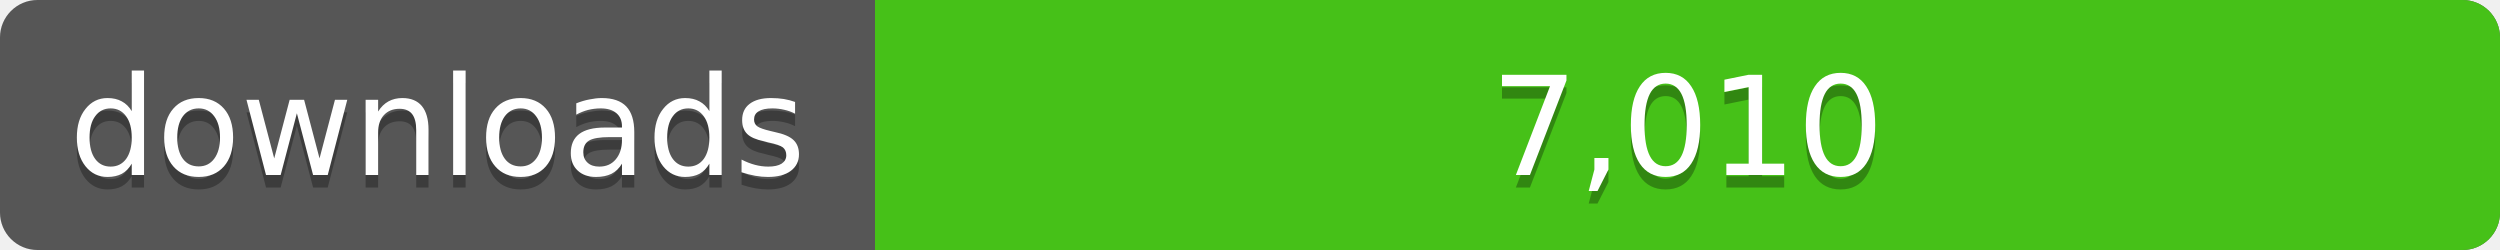
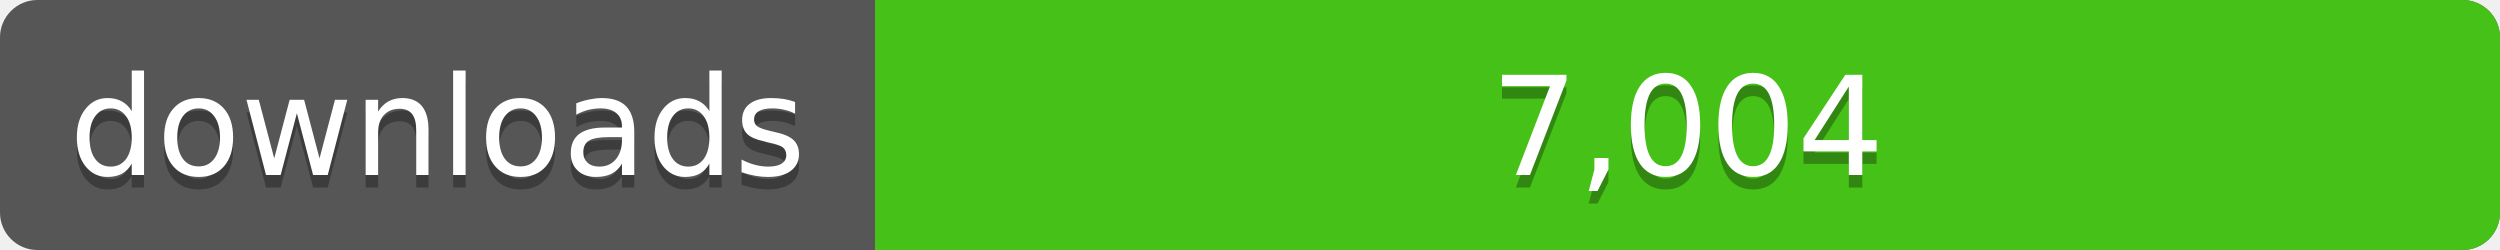
<svg xmlns="http://www.w3.org/2000/svg" width="200" height="20">
  <linearGradient id="a" x2="0" y2="100%%">
    <stop offset="0" stop-color="#bbb" stop-opacity=".1" />
    <stop offset="1" stop-opacity=".1" />
  </linearGradient>
  <rect rx="3" width="200" height="20" fill="#555" />
  <rect rx="3" x="70" width="130" height="20" fill="#4c1" />
  <path fill="#4c1" d="M70 0h4v20h-4z" />
  <rect rx="3" width="200" height="20" fill="url(#a)" />
  <g fill="#fff" text-anchor="middle" font-family="DejaVu Sans,Verdana,Geneva,sans-serif" font-size="11">
    <text x="35" y="15" fill="#010101" fill-opacity=".3">downloads</text>
    <text x="35" y="14">downloads</text>
-     <text x="135" y="15" fill="#010101" fill-opacity=".3">7,010</text>
-     <text x="135" y="14">7,010</text>
+     <text x="135" y="15" fill="#010101" fill-opacity=".3">7,004</text>
+     <text x="135" y="14">7,004</text>
  </g>
</svg>
